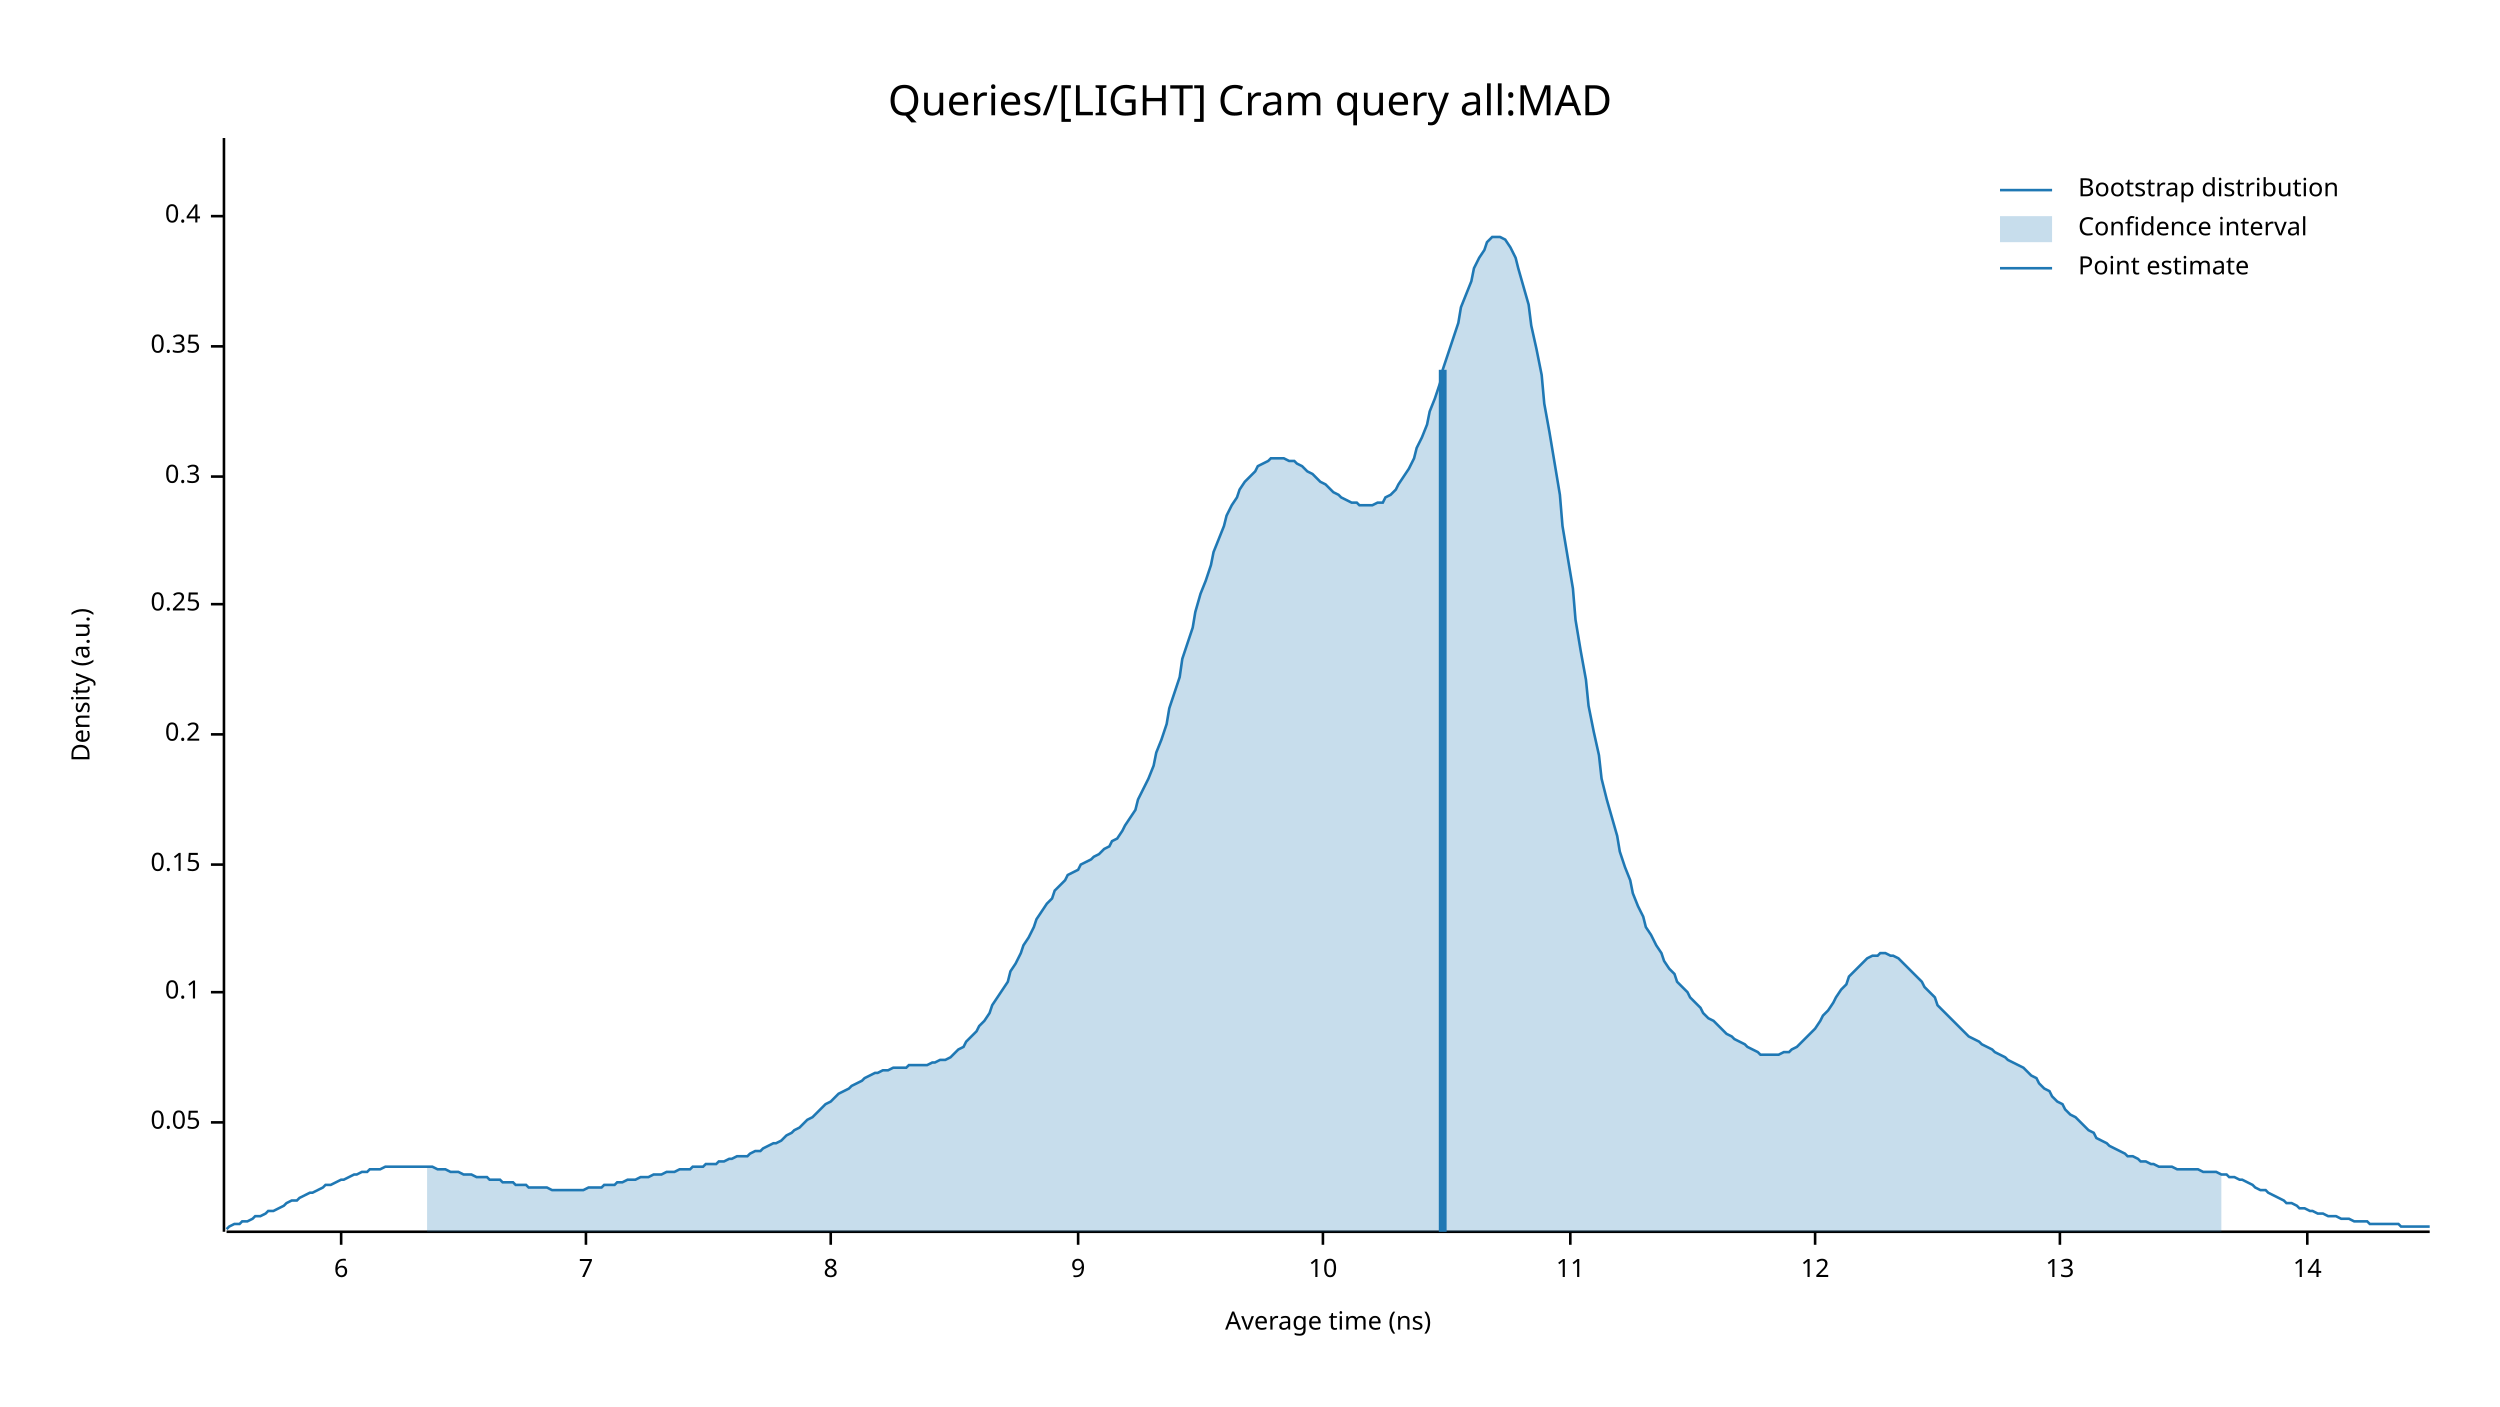
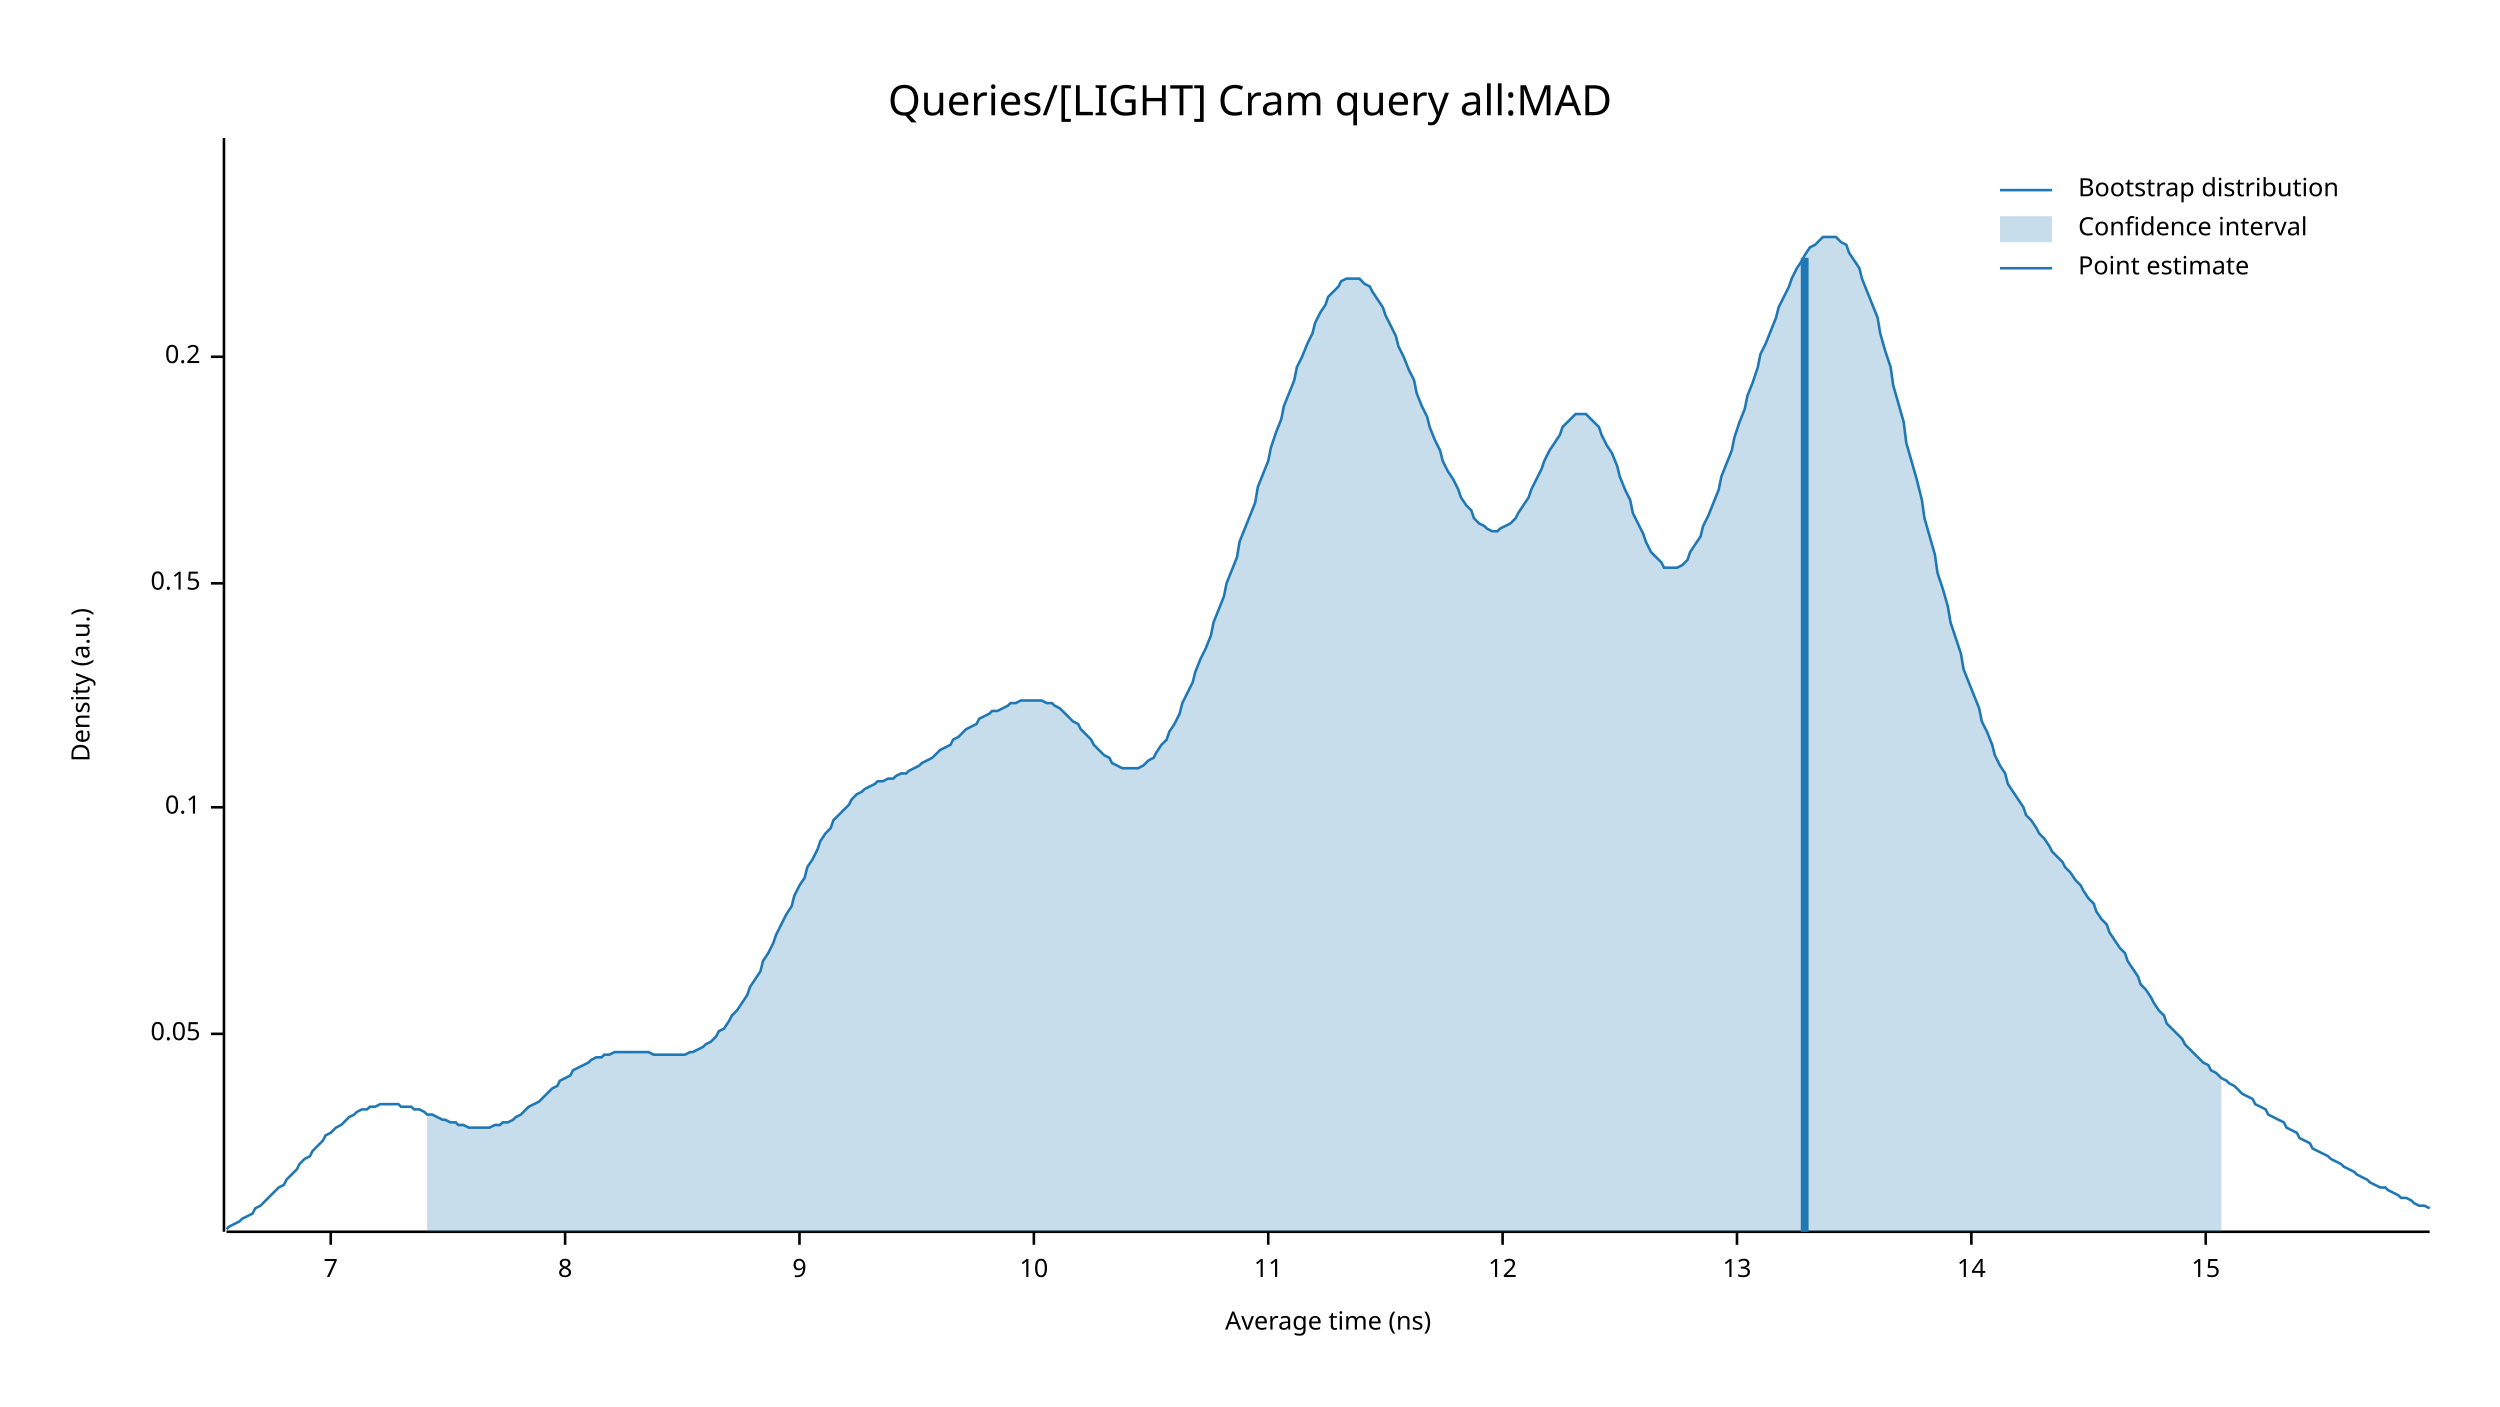
<svg xmlns="http://www.w3.org/2000/svg" width="960" height="540" viewBox="0 0 960 540">
  <text x="480" y="32" dy="0.76em" text-anchor="middle" font-family="sans-serif" font-size="16.129" opacity="1" fill="#000000">
Queries/[LIGHT] Cram query all:MAD
</text>
  <text x="27" y="263" dy="0.76em" text-anchor="middle" font-family="sans-serif" font-size="9.677" opacity="1" fill="#000000" transform="rotate(270, 27, 263)">
Density (a.u.)
</text>
  <text x="510" y="513" dy="-0.5ex" text-anchor="middle" font-family="sans-serif" font-size="9.677" opacity="1" fill="#000000">
Average time (ns)
</text>
  <polyline fill="none" opacity="1" stroke="#000000" stroke-width="1" points="86,53 86,473 " />
-   <text x="77" y="431" dy="0.5ex" text-anchor="end" font-family="sans-serif" font-size="9.677" opacity="1" fill="#000000">
+   <text x="77" y="397" dy="0.5ex" text-anchor="end" font-family="sans-serif" font-size="9.677" opacity="1" fill="#000000">
0.05
</text>
-   <polyline fill="none" opacity="1" stroke="#000000" stroke-width="1" points="81,431 86,431 " />
-   <text x="77" y="381" dy="0.5ex" text-anchor="end" font-family="sans-serif" font-size="9.677" opacity="1" fill="#000000">
+   <polyline fill="none" opacity="1" stroke="#000000" stroke-width="1" points="81,397 86,397 " />
+   <text x="77" y="310" dy="0.5ex" text-anchor="end" font-family="sans-serif" font-size="9.677" opacity="1" fill="#000000">
0.1
</text>
-   <polyline fill="none" opacity="1" stroke="#000000" stroke-width="1" points="81,381 86,381 " />
-   <text x="77" y="332" dy="0.5ex" text-anchor="end" font-family="sans-serif" font-size="9.677" opacity="1" fill="#000000">
+   <polyline fill="none" opacity="1" stroke="#000000" stroke-width="1" points="81,310 86,310 " />
+   <text x="77" y="224" dy="0.5ex" text-anchor="end" font-family="sans-serif" font-size="9.677" opacity="1" fill="#000000">
0.15
</text>
-   <polyline fill="none" opacity="1" stroke="#000000" stroke-width="1" points="81,332 86,332 " />
-   <text x="77" y="282" dy="0.5ex" text-anchor="end" font-family="sans-serif" font-size="9.677" opacity="1" fill="#000000">
+   <polyline fill="none" opacity="1" stroke="#000000" stroke-width="1" points="81,224 86,224 " />
+   <text x="77" y="137" dy="0.5ex" text-anchor="end" font-family="sans-serif" font-size="9.677" opacity="1" fill="#000000">
0.2
</text>
-   <polyline fill="none" opacity="1" stroke="#000000" stroke-width="1" points="81,282 86,282 " />
-   <text x="77" y="232" dy="0.5ex" text-anchor="end" font-family="sans-serif" font-size="9.677" opacity="1" fill="#000000">
- 0.25
- </text>
-   <polyline fill="none" opacity="1" stroke="#000000" stroke-width="1" points="81,232 86,232 " />
-   <text x="77" y="183" dy="0.5ex" text-anchor="end" font-family="sans-serif" font-size="9.677" opacity="1" fill="#000000">
- 0.3
- </text>
-   <polyline fill="none" opacity="1" stroke="#000000" stroke-width="1" points="81,183 86,183 " />
-   <text x="77" y="133" dy="0.5ex" text-anchor="end" font-family="sans-serif" font-size="9.677" opacity="1" fill="#000000">
- 0.35
- </text>
-   <polyline fill="none" opacity="1" stroke="#000000" stroke-width="1" points="81,133 86,133 " />
-   <text x="77" y="83" dy="0.5ex" text-anchor="end" font-family="sans-serif" font-size="9.677" opacity="1" fill="#000000">
- 0.4
- </text>
-   <polyline fill="none" opacity="1" stroke="#000000" stroke-width="1" points="81,83 86,83 " />
+   <polyline fill="none" opacity="1" stroke="#000000" stroke-width="1" points="81,137 86,137 " />
  <polyline fill="none" opacity="1" stroke="#000000" stroke-width="1" points="87,473 933,473 " />
-   <text x="131" y="483" dy="0.76em" text-anchor="middle" font-family="sans-serif" font-size="9.677" opacity="1" fill="#000000">
- 6
- </text>
-   <polyline fill="none" opacity="1" stroke="#000000" stroke-width="1" points="131,473 131,478 " />
-   <text x="225" y="483" dy="0.76em" text-anchor="middle" font-family="sans-serif" font-size="9.677" opacity="1" fill="#000000">
+   <text x="127" y="483" dy="0.76em" text-anchor="middle" font-family="sans-serif" font-size="9.677" opacity="1" fill="#000000">
7
</text>
-   <polyline fill="none" opacity="1" stroke="#000000" stroke-width="1" points="225,473 225,478 " />
-   <text x="319" y="483" dy="0.76em" text-anchor="middle" font-family="sans-serif" font-size="9.677" opacity="1" fill="#000000">
+   <polyline fill="none" opacity="1" stroke="#000000" stroke-width="1" points="127,473 127,478 " />
+   <text x="217" y="483" dy="0.76em" text-anchor="middle" font-family="sans-serif" font-size="9.677" opacity="1" fill="#000000">
8
</text>
-   <polyline fill="none" opacity="1" stroke="#000000" stroke-width="1" points="319,473 319,478 " />
-   <text x="414" y="483" dy="0.76em" text-anchor="middle" font-family="sans-serif" font-size="9.677" opacity="1" fill="#000000">
+   <polyline fill="none" opacity="1" stroke="#000000" stroke-width="1" points="217,473 217,478 " />
+   <text x="307" y="483" dy="0.76em" text-anchor="middle" font-family="sans-serif" font-size="9.677" opacity="1" fill="#000000">
9
</text>
-   <polyline fill="none" opacity="1" stroke="#000000" stroke-width="1" points="414,473 414,478 " />
-   <text x="508" y="483" dy="0.76em" text-anchor="middle" font-family="sans-serif" font-size="9.677" opacity="1" fill="#000000">
+   <polyline fill="none" opacity="1" stroke="#000000" stroke-width="1" points="307,473 307,478 " />
+   <text x="397" y="483" dy="0.76em" text-anchor="middle" font-family="sans-serif" font-size="9.677" opacity="1" fill="#000000">
10
</text>
-   <polyline fill="none" opacity="1" stroke="#000000" stroke-width="1" points="508,473 508,478 " />
-   <text x="603" y="483" dy="0.76em" text-anchor="middle" font-family="sans-serif" font-size="9.677" opacity="1" fill="#000000">
+   <polyline fill="none" opacity="1" stroke="#000000" stroke-width="1" points="397,473 397,478 " />
+   <text x="487" y="483" dy="0.76em" text-anchor="middle" font-family="sans-serif" font-size="9.677" opacity="1" fill="#000000">
11
</text>
-   <polyline fill="none" opacity="1" stroke="#000000" stroke-width="1" points="603,473 603,478 " />
-   <text x="697" y="483" dy="0.76em" text-anchor="middle" font-family="sans-serif" font-size="9.677" opacity="1" fill="#000000">
+   <polyline fill="none" opacity="1" stroke="#000000" stroke-width="1" points="487,473 487,478 " />
+   <text x="577" y="483" dy="0.76em" text-anchor="middle" font-family="sans-serif" font-size="9.677" opacity="1" fill="#000000">
12
</text>
-   <polyline fill="none" opacity="1" stroke="#000000" stroke-width="1" points="697,473 697,478 " />
-   <text x="791" y="483" dy="0.76em" text-anchor="middle" font-family="sans-serif" font-size="9.677" opacity="1" fill="#000000">
+   <polyline fill="none" opacity="1" stroke="#000000" stroke-width="1" points="577,473 577,478 " />
+   <text x="667" y="483" dy="0.76em" text-anchor="middle" font-family="sans-serif" font-size="9.677" opacity="1" fill="#000000">
13
</text>
-   <polyline fill="none" opacity="1" stroke="#000000" stroke-width="1" points="791,473 791,478 " />
-   <text x="886" y="483" dy="0.76em" text-anchor="middle" font-family="sans-serif" font-size="9.677" opacity="1" fill="#000000">
+   <polyline fill="none" opacity="1" stroke="#000000" stroke-width="1" points="667,473 667,478 " />
+   <text x="757" y="483" dy="0.76em" text-anchor="middle" font-family="sans-serif" font-size="9.677" opacity="1" fill="#000000">
14
</text>
-   <polyline fill="none" opacity="1" stroke="#000000" stroke-width="1" points="886,473 886,478 " />
-   <polyline fill="none" opacity="1" stroke="#1F78B4" stroke-width="1" points="87,472 88,471 90,470 92,470 93,469 95,469 97,468 98,467 100,467 102,466 103,465 105,465 107,464 109,463 110,462 112,461 114,461 115,460 117,459 119,458 120,458 122,457 124,456 125,455 127,455 129,454 131,453 132,453 134,452 136,451 137,451 139,450 141,450 142,449 144,449 146,449 148,448 149,448 151,448 153,448 154,448 156,448 158,448 159,448 161,448 163,448 164,448 166,448 168,449 170,449 171,449 173,450 175,450 176,450 178,451 180,451 181,451 183,452 185,452 187,452 188,453 190,453 192,453 193,454 195,454 197,454 198,455 200,455 202,455 203,456 205,456 207,456 209,456 210,456 212,457 214,457 215,457 217,457 219,457 220,457 222,457 224,457 226,456 227,456 229,456 231,456 232,455 234,455 236,455 237,454 239,454 241,453 242,453 244,453 246,452 248,452 249,452 251,451 253,451 254,451 256,450 258,450 259,450 261,449 263,449 265,449 266,448 268,448 270,448 271,447 273,447 275,447 276,446 278,446 280,445 281,445 283,444 285,444 287,444 288,443 290,442 292,442 293,441 295,440 297,439 298,439 300,438 302,436 304,435 305,434 307,433 309,431 310,430 312,429 314,427 315,426 317,424 319,423 320,422 322,420 324,419 326,418 327,417 329,416 331,415 332,414 334,413 336,412 337,412 339,411 341,411 343,410 344,410 346,410 348,410 349,409 351,409 353,409 354,409 356,409 358,408 359,408 361,407 363,407 365,406 366,405 368,403 370,402 371,400 373,398 375,396 376,394 378,392 380,389 381,386 383,383 385,380 387,377 388,373 390,370 392,366 393,363 395,360 397,356 398,353 400,350 402,347 404,345 405,342 407,340 409,338 410,336 412,335 414,334 415,332 417,331 419,330 420,329 422,328 424,326 426,325 427,323 429,322 431,319 432,317 434,314 436,311 437,307 439,303 441,299 443,294 444,289 446,284 448,278 449,272 451,266 453,260 454,253 456,247 458,241 459,235 461,228 463,223 465,217 466,212 468,207 470,202 471,198 473,194 475,191 476,188 478,185 480,183 482,181 483,179 485,178 487,177 488,176 490,176 492,176 493,176 495,177 497,177 498,178 500,179 502,181 504,182 505,183 507,185 509,186 510,187 512,189 514,190 515,191 517,192 519,193 521,193 522,194 524,194 526,194 527,194 529,193 531,193 532,191 534,190 536,188 537,186 539,183 541,180 543,176 544,172 546,168 548,163 549,158 551,153 553,147 554,142 556,136 558,130 560,124 561,118 563,113 565,108 566,103 568,99 570,96 571,93 573,91 575,91 576,91 578,92 580,95 582,99 583,103 585,110 587,117 588,125 590,134 592,144 593,155 595,166 597,178 599,190 600,202 602,214 604,226 605,238 607,250 609,261 610,271 612,281 614,290 615,299 617,307 619,314 621,321 622,327 624,333 626,338 627,343 629,348 631,352 632,356 634,359 636,363 638,366 639,369 641,372 643,374 644,377 646,379 648,381 649,383 651,385 653,387 654,389 656,391 658,392 660,394 661,395 663,397 665,398 666,399 668,400 670,401 671,402 673,403 675,404 676,405 678,405 680,405 682,405 683,405 685,404 687,404 688,403 690,402 692,400 693,399 695,397 697,395 699,392 700,390 702,388 704,385 705,383 707,380 709,378 710,375 712,373 714,371 715,370 717,368 719,367 721,367 722,366 724,366 726,367 727,367 729,368 731,370 732,371 734,373 736,375 738,377 739,379 741,381 743,383 744,386 746,388 748,390 749,391 751,393 753,395 754,396 756,398 758,399 760,400 761,401 763,402 765,403 766,404 768,405 770,406 771,407 773,408 775,409 777,410 778,411 780,413 782,414 783,416 785,418 787,419 788,421 790,423 792,424 793,426 795,428 797,429 799,431 800,432 802,434 804,435 805,437 807,438 809,439 810,440 812,441 814,442 816,443 817,444 819,444 821,445 822,446 824,446 826,447 827,447 829,448 831,448 832,448 834,448 836,449 838,449 839,449 841,449 843,449 844,449 846,450 848,450 849,450 851,450 853,451 855,451 856,452 858,452 860,453 861,453 863,454 865,455 866,456 868,457 870,457 871,458 873,459 875,460 877,461 878,462 880,462 882,463 883,464 885,464 887,465 888,465 890,466 892,466 894,467 895,467 897,467 899,468 900,468 902,468 904,469 905,469 907,469 909,469 910,470 912,470 914,470 916,470 917,470 919,470 921,470 922,471 924,471 926,471 927,471 929,471 931,471 933,471 " />
-   <polygon opacity="0.25" fill="#1F78B4" points="164,448 166,448 168,449 170,449 171,449 173,450 175,450 176,450 178,451 180,451 181,451 183,452 185,452 187,452 188,453 190,453 192,453 193,454 195,454 197,454 198,455 200,455 202,455 203,456 205,456 207,456 209,456 210,456 212,457 214,457 215,457 217,457 219,457 220,457 222,457 224,457 226,456 227,456 229,456 231,456 232,455 234,455 236,455 237,454 239,454 241,453 242,453 244,453 246,452 248,452 249,452 251,451 253,451 254,451 256,450 258,450 259,450 261,449 263,449 265,449 266,448 268,448 270,448 271,447 273,447 275,447 276,446 278,446 280,445 281,445 283,444 285,444 287,444 288,443 290,442 292,442 293,441 295,440 297,439 298,439 300,438 302,436 304,435 305,434 307,433 309,431 310,430 312,429 314,427 315,426 317,424 319,423 320,422 322,420 324,419 326,418 327,417 329,416 331,415 332,414 334,413 336,412 337,412 339,411 341,411 343,410 344,410 346,410 348,410 349,409 351,409 353,409 354,409 356,409 358,408 359,408 361,407 363,407 365,406 366,405 368,403 370,402 371,400 373,398 375,396 376,394 378,392 380,389 381,386 383,383 385,380 387,377 388,373 390,370 392,366 393,363 395,360 397,356 398,353 400,350 402,347 404,345 405,342 407,340 409,338 410,336 412,335 414,334 415,332 417,331 419,330 420,329 422,328 424,326 426,325 427,323 429,322 431,319 432,317 434,314 436,311 437,307 439,303 441,299 443,294 444,289 446,284 448,278 449,272 451,266 453,260 454,253 456,247 458,241 459,235 461,228 463,223 465,217 466,212 468,207 470,202 471,198 473,194 475,191 476,188 478,185 480,183 482,181 483,179 485,178 487,177 488,176 490,176 492,176 493,176 495,177 497,177 498,178 500,179 502,181 504,182 505,183 507,185 509,186 510,187 512,189 514,190 515,191 517,192 519,193 521,193 522,194 524,194 526,194 527,194 529,193 531,193 532,191 534,190 536,188 537,186 539,183 541,180 543,176 544,172 546,168 548,163 549,158 551,153 553,147 554,142 556,136 558,130 560,124 561,118 563,113 565,108 566,103 568,99 570,96 571,93 573,91 575,91 576,91 578,92 580,95 582,99 583,103 585,110 587,117 588,125 590,134 592,144 593,155 595,166 597,178 599,190 600,202 602,214 604,226 605,238 607,250 609,261 610,271 612,281 614,290 615,299 617,307 619,314 621,321 622,327 624,333 626,338 627,343 629,348 631,352 632,356 634,359 636,363 638,366 639,369 641,372 643,374 644,377 646,379 648,381 649,383 651,385 653,387 654,389 656,391 658,392 660,394 661,395 663,397 665,398 666,399 668,400 670,401 671,402 673,403 675,404 676,405 678,405 680,405 682,405 683,405 685,404 687,404 688,403 690,402 692,400 693,399 695,397 697,395 699,392 700,390 702,388 704,385 705,383 707,380 709,378 710,375 712,373 714,371 715,370 717,368 719,367 721,367 722,366 724,366 726,367 727,367 729,368 731,370 732,371 734,373 736,375 738,377 739,379 741,381 743,383 744,386 746,388 748,390 749,391 751,393 753,395 754,396 756,398 758,399 760,400 761,401 763,402 765,403 766,404 768,405 770,406 771,407 773,408 775,409 777,410 778,411 780,413 782,414 783,416 785,418 787,419 788,421 790,423 792,424 793,426 795,428 797,429 799,431 800,432 802,434 804,435 805,437 807,438 809,439 810,440 812,441 814,442 816,443 817,444 819,444 821,445 822,446 824,446 826,447 827,447 829,448 831,448 832,448 834,448 836,449 838,449 839,449 841,449 843,449 844,449 846,450 848,450 849,450 851,450 853,451 853,473 164,473 " />
-   <polyline fill="none" opacity="1" stroke="#1F78B4" stroke-width="3" points="554,473 554,142 " />
+   <polyline fill="none" opacity="1" stroke="#000000" stroke-width="1" points="757,473 757,478 " />
+   <text x="847" y="483" dy="0.76em" text-anchor="middle" font-family="sans-serif" font-size="9.677" opacity="1" fill="#000000">
+ 15
+ </text>
+   <polyline fill="none" opacity="1" stroke="#000000" stroke-width="1" points="847,473 847,478 " />
+   <polyline fill="none" opacity="1" stroke="#1F78B4" stroke-width="1" points="87,472 88,471 90,470 92,469 93,468 95,467 97,466 98,464 100,463 102,461 103,460 105,458 107,456 109,455 110,453 112,451 114,449 115,447 117,445 119,444 120,442 122,440 124,438 125,436 127,435 129,433 131,432 132,431 134,429 136,428 137,427 139,426 141,426 142,425 144,425 146,424 148,424 149,424 151,424 153,424 154,425 156,425 158,425 159,426 161,426 163,427 164,428 166,428 168,429 170,430 171,430 173,431 175,431 176,432 178,432 180,433 181,433 183,433 185,433 187,433 188,433 190,432 192,432 193,431 195,431 197,430 198,429 200,428 202,426 203,425 205,424 207,423 209,421 210,420 212,418 214,417 215,415 217,414 219,413 220,411 222,410 224,409 226,408 227,407 229,406 231,406 232,405 234,405 236,404 237,404 239,404 241,404 242,404 244,404 246,404 248,404 249,404 251,405 253,405 254,405 256,405 258,405 259,405 261,405 263,405 265,404 266,404 268,403 270,402 271,401 273,400 275,398 276,396 278,395 280,392 281,390 283,388 285,385 287,382 288,379 290,376 292,373 293,369 295,366 297,362 298,359 300,355 302,351 304,348 305,344 307,340 309,337 310,333 312,330 314,326 315,323 317,320 319,318 320,315 322,313 324,311 326,309 327,307 329,305 331,304 332,303 334,302 336,301 337,300 339,300 341,299 343,299 344,298 346,297 348,297 349,296 351,295 353,294 354,293 356,292 358,291 359,290 361,288 363,287 365,286 366,284 368,283 370,281 371,280 373,279 375,278 376,276 378,275 380,274 381,273 383,273 385,272 387,271 388,270 390,270 392,269 393,269 395,269 397,269 398,269 400,269 402,270 404,270 405,271 407,272 409,274 410,275 412,277 414,278 415,280 417,282 419,284 420,286 422,288 424,290 426,291 427,293 429,294 431,295 432,295 434,295 436,295 437,295 439,294 441,292 443,291 444,289 446,286 448,284 449,281 451,278 453,274 454,270 456,266 458,262 459,258 461,253 463,249 465,244 466,239 468,234 470,229 471,224 473,219 475,214 476,208 478,203 480,198 482,193 483,187 485,182 487,177 488,172 490,166 492,161 493,156 495,151 497,146 498,141 500,137 502,132 504,128 505,124 507,120 509,117 510,114 512,112 514,110 515,108 517,107 519,107 521,107 522,107 524,109 526,110 527,112 529,115 531,118 532,121 534,125 536,129 537,133 539,137 541,142 543,146 544,151 546,156 548,160 549,164 551,169 553,173 554,177 556,181 558,184 560,188 561,191 563,194 565,196 566,199 568,201 570,202 571,203 573,204 575,204 576,203 578,202 580,201 582,199 583,197 585,194 587,191 588,188 590,184 592,180 593,177 595,173 597,170 599,167 600,164 602,162 604,160 605,159 607,159 609,159 610,160 612,162 614,164 615,167 617,171 619,174 621,179 622,183 624,188 626,192 627,197 629,201 631,205 632,208 634,212 636,214 638,216 639,218 641,218 643,218 644,218 646,217 648,215 649,212 651,209 653,206 654,202 656,198 658,193 660,188 661,183 663,178 665,173 666,168 668,162 670,157 671,152 673,147 675,141 676,136 678,132 680,127 682,122 683,118 685,114 687,110 688,107 690,103 692,100 693,98 695,95 697,94 699,92 700,91 702,91 704,91 705,91 707,93 709,94 710,97 712,100 714,103 715,107 717,112 719,117 721,122 722,128 724,135 726,141 727,148 729,155 731,162 732,170 734,177 736,184 738,192 739,199 741,206 743,213 744,220 746,226 748,233 749,239 751,245 753,251 754,257 756,262 758,267 760,272 761,277 763,281 765,286 766,290 768,294 770,297 771,301 773,304 775,307 777,310 778,313 780,315 782,318 783,320 785,322 787,325 788,327 790,329 792,331 793,333 795,335 797,338 799,340 800,342 802,345 804,347 805,350 807,353 809,355 810,358 812,361 814,364 816,366 817,369 819,372 821,375 822,378 824,380 826,383 827,385 829,388 831,390 832,393 834,395 836,397 838,399 839,401 841,403 843,405 844,406 846,408 848,409 849,411 851,412 853,414 855,415 856,416 858,417 860,419 861,420 863,421 865,422 866,424 868,425 870,426 871,428 873,429 875,430 877,431 878,433 880,434 882,435 883,437 885,438 887,439 888,441 890,442 892,443 894,444 895,445 897,446 899,447 900,448 902,449 904,450 905,451 907,452 909,453 910,454 912,455 914,456 916,456 917,457 919,458 921,459 922,460 924,460 926,461 927,462 929,463 931,463 933,464 " />
+   <polygon opacity="0.25" fill="#1F78B4" points="164,428 166,428 168,429 170,430 171,430 173,431 175,431 176,432 178,432 180,433 181,433 183,433 185,433 187,433 188,433 190,432 192,432 193,431 195,431 197,430 198,429 200,428 202,426 203,425 205,424 207,423 209,421 210,420 212,418 214,417 215,415 217,414 219,413 220,411 222,410 224,409 226,408 227,407 229,406 231,406 232,405 234,405 236,404 237,404 239,404 241,404 242,404 244,404 246,404 248,404 249,404 251,405 253,405 254,405 256,405 258,405 259,405 261,405 263,405 265,404 266,404 268,403 270,402 271,401 273,400 275,398 276,396 278,395 280,392 281,390 283,388 285,385 287,382 288,379 290,376 292,373 293,369 295,366 297,362 298,359 300,355 302,351 304,348 305,344 307,340 309,337 310,333 312,330 314,326 315,323 317,320 319,318 320,315 322,313 324,311 326,309 327,307 329,305 331,304 332,303 334,302 336,301 337,300 339,300 341,299 343,299 344,298 346,297 348,297 349,296 351,295 353,294 354,293 356,292 358,291 359,290 361,288 363,287 365,286 366,284 368,283 370,281 371,280 373,279 375,278 376,276 378,275 380,274 381,273 383,273 385,272 387,271 388,270 390,270 392,269 393,269 395,269 397,269 398,269 400,269 402,270 404,270 405,271 407,272 409,274 410,275 412,277 414,278 415,280 417,282 419,284 420,286 422,288 424,290 426,291 427,293 429,294 431,295 432,295 434,295 436,295 437,295 439,294 441,292 443,291 444,289 446,286 448,284 449,281 451,278 453,274 454,270 456,266 458,262 459,258 461,253 463,249 465,244 466,239 468,234 470,229 471,224 473,219 475,214 476,208 478,203 480,198 482,193 483,187 485,182 487,177 488,172 490,166 492,161 493,156 495,151 497,146 498,141 500,137 502,132 504,128 505,124 507,120 509,117 510,114 512,112 514,110 515,108 517,107 519,107 521,107 522,107 524,109 526,110 527,112 529,115 531,118 532,121 534,125 536,129 537,133 539,137 541,142 543,146 544,151 546,156 548,160 549,164 551,169 553,173 554,177 556,181 558,184 560,188 561,191 563,194 565,196 566,199 568,201 570,202 571,203 573,204 575,204 576,203 578,202 580,201 582,199 583,197 585,194 587,191 588,188 590,184 592,180 593,177 595,173 597,170 599,167 600,164 602,162 604,160 605,159 607,159 609,159 610,160 612,162 614,164 615,167 617,171 619,174 621,179 622,183 624,188 626,192 627,197 629,201 631,205 632,208 634,212 636,214 638,216 639,218 641,218 643,218 644,218 646,217 648,215 649,212 651,209 653,206 654,202 656,198 658,193 660,188 661,183 663,178 665,173 666,168 668,162 670,157 671,152 673,147 675,141 676,136 678,132 680,127 682,122 683,118 685,114 687,110 688,107 690,103 692,100 693,98 695,95 697,94 699,92 700,91 702,91 704,91 705,91 707,93 709,94 710,97 712,100 714,103 715,107 717,112 719,117 721,122 722,128 724,135 726,141 727,148 729,155 731,162 732,170 734,177 736,184 738,192 739,199 741,206 743,213 744,220 746,226 748,233 749,239 751,245 753,251 754,257 756,262 758,267 760,272 761,277 763,281 765,286 766,290 768,294 770,297 771,301 773,304 775,307 777,310 778,313 780,315 782,318 783,320 785,322 787,325 788,327 790,329 792,331 793,333 795,335 797,338 799,340 800,342 802,345 804,347 805,350 807,353 809,355 810,358 812,361 814,364 816,366 817,369 819,372 821,375 822,378 824,380 826,383 827,385 829,388 831,390 832,393 834,395 836,397 838,399 839,401 841,403 843,405 844,406 846,408 848,409 849,411 851,412 853,414 853,473 164,473 " />
+   <polyline fill="none" opacity="1" stroke="#1F78B4" stroke-width="3" points="693,473 693,99 " />
  <text x="798" y="68" dy="0.76em" text-anchor="start" font-family="sans-serif" font-size="9.677" opacity="1" fill="#000000">
Bootstrap distribution
</text>
  <text x="798" y="83" dy="0.76em" text-anchor="start" font-family="sans-serif" font-size="9.677" opacity="1" fill="#000000">
Confidence interval
</text>
  <text x="798" y="98" dy="0.76em" text-anchor="start" font-family="sans-serif" font-size="9.677" opacity="1" fill="#000000">
Point estimate
</text>
  <polyline fill="none" opacity="1" stroke="#1F78B4" stroke-width="1" points="768,73 788,73 " />
  <rect x="768" y="83" width="20" height="10" opacity="0.25" fill="#1F78B4" stroke="none" />
  <polyline fill="none" opacity="1" stroke="#1F78B4" stroke-width="1" points="768,103 788,103 " />
</svg>
